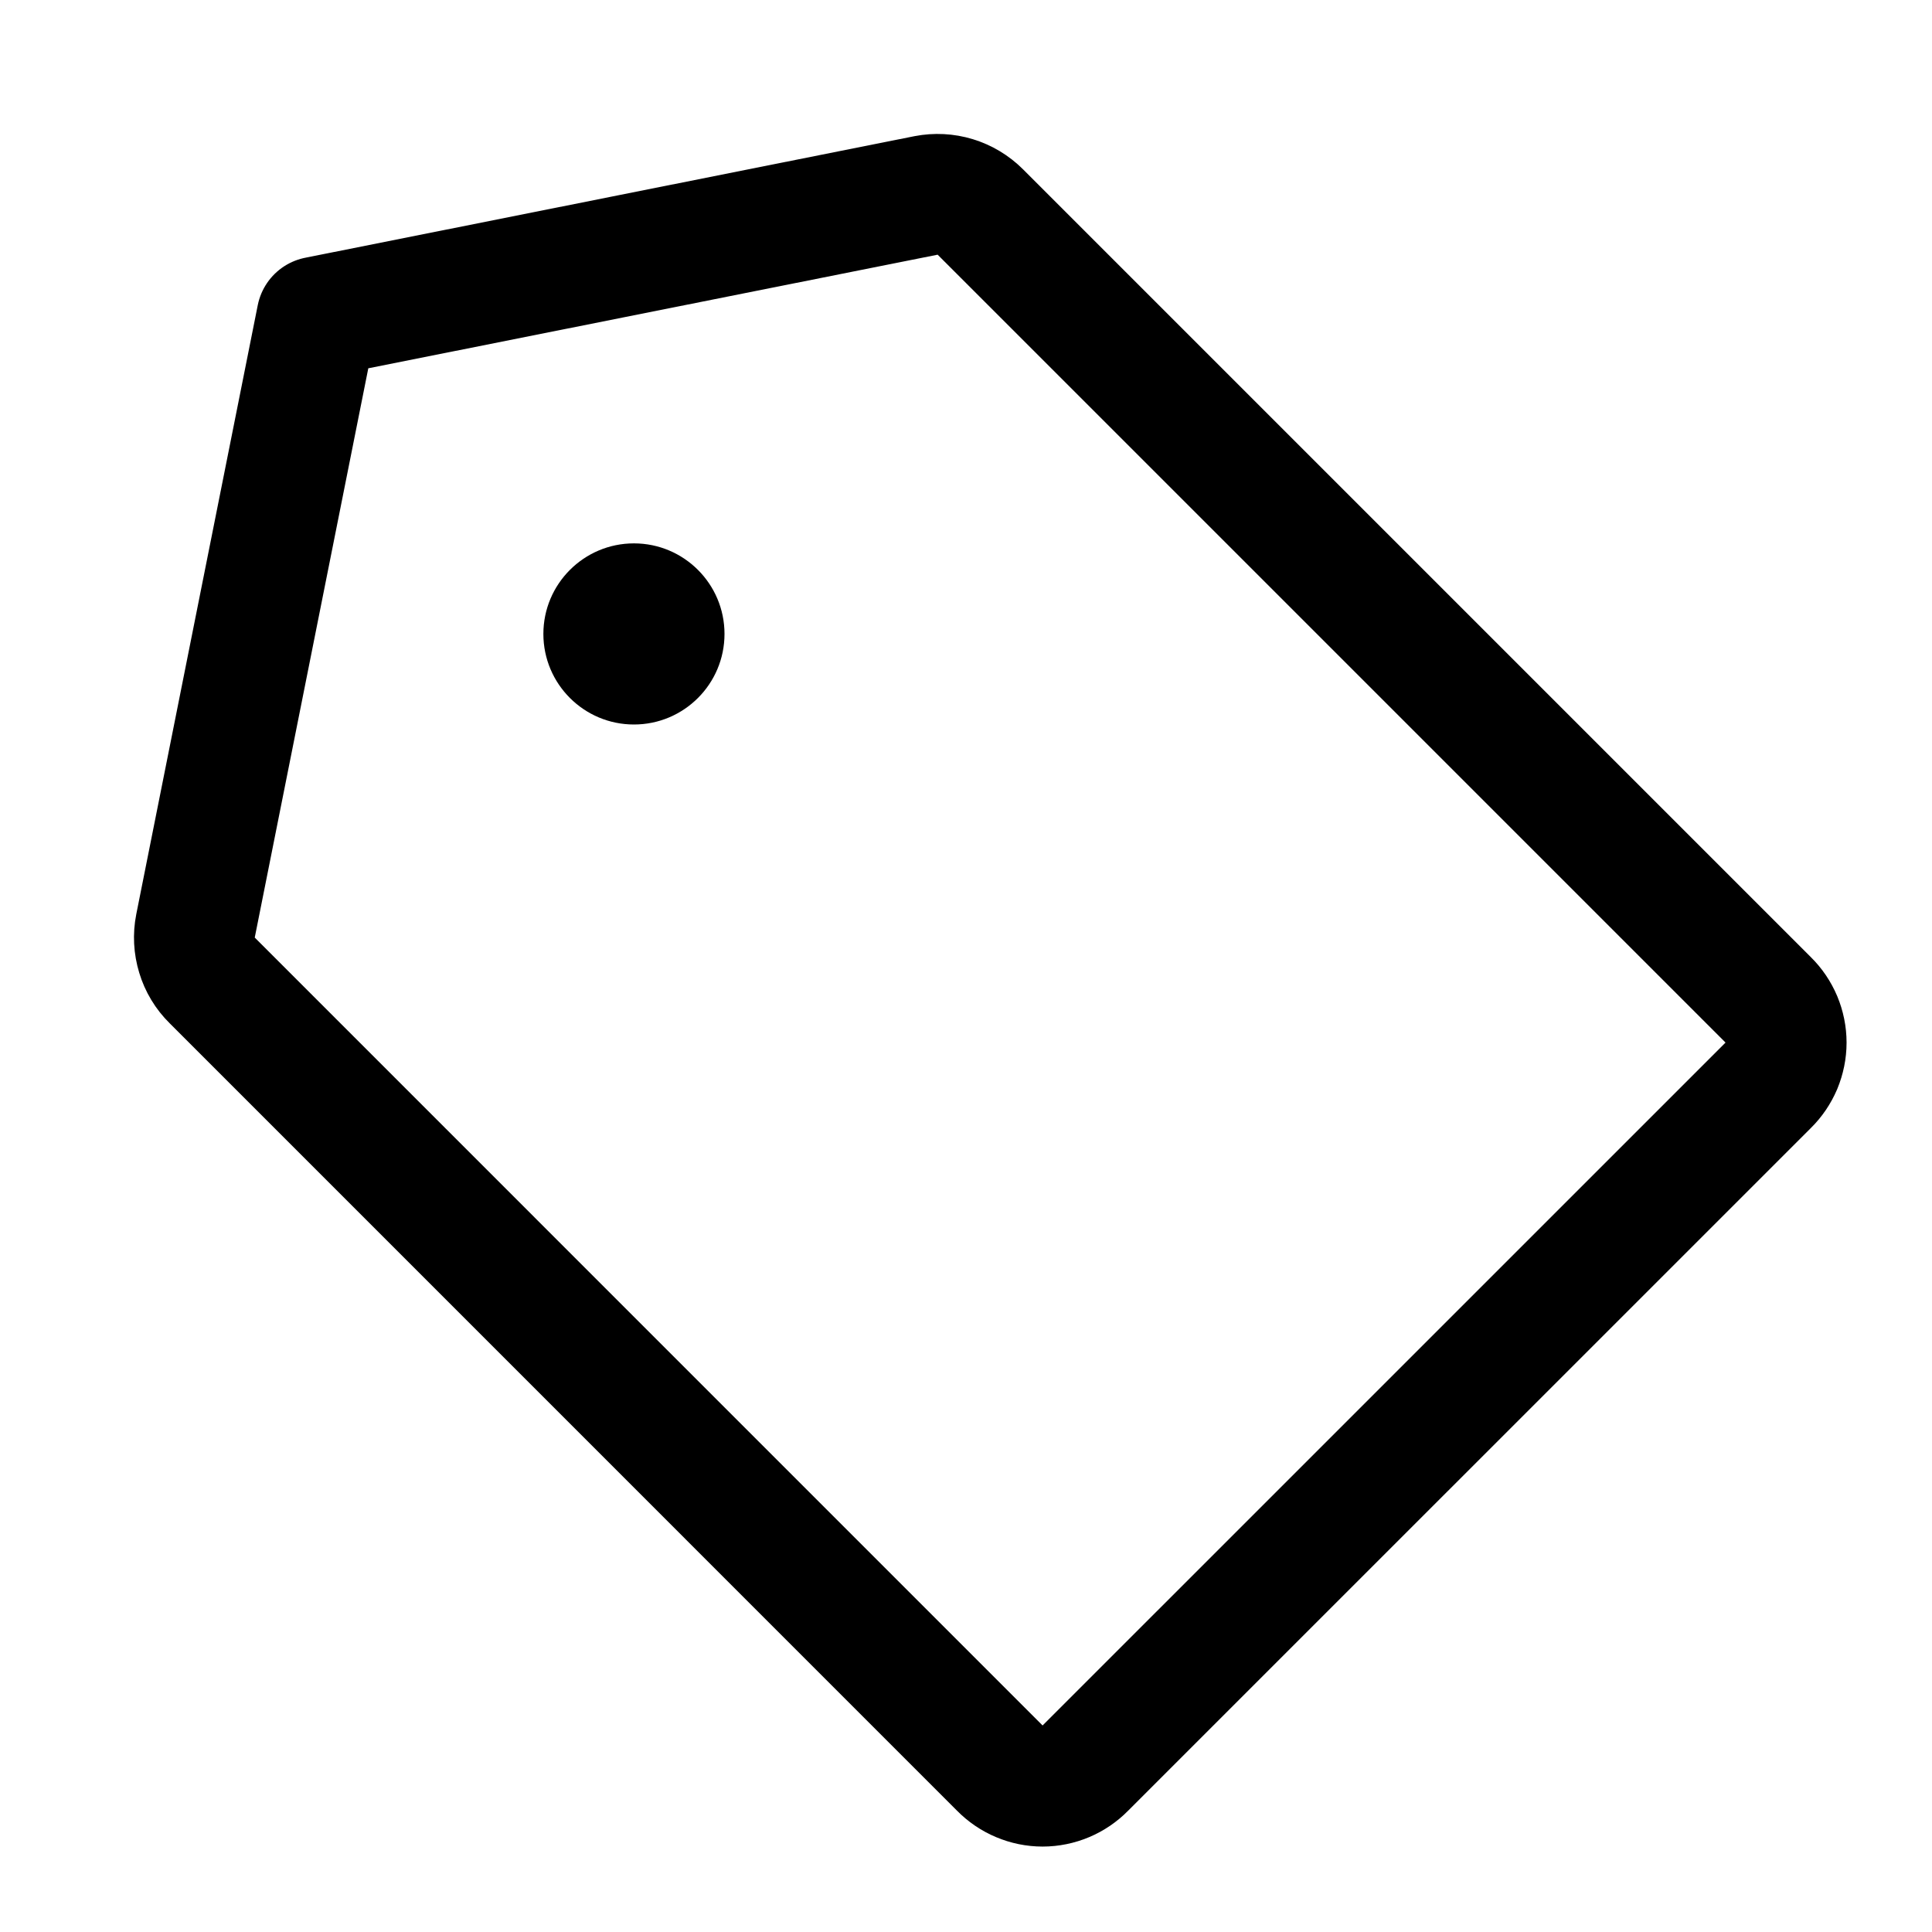
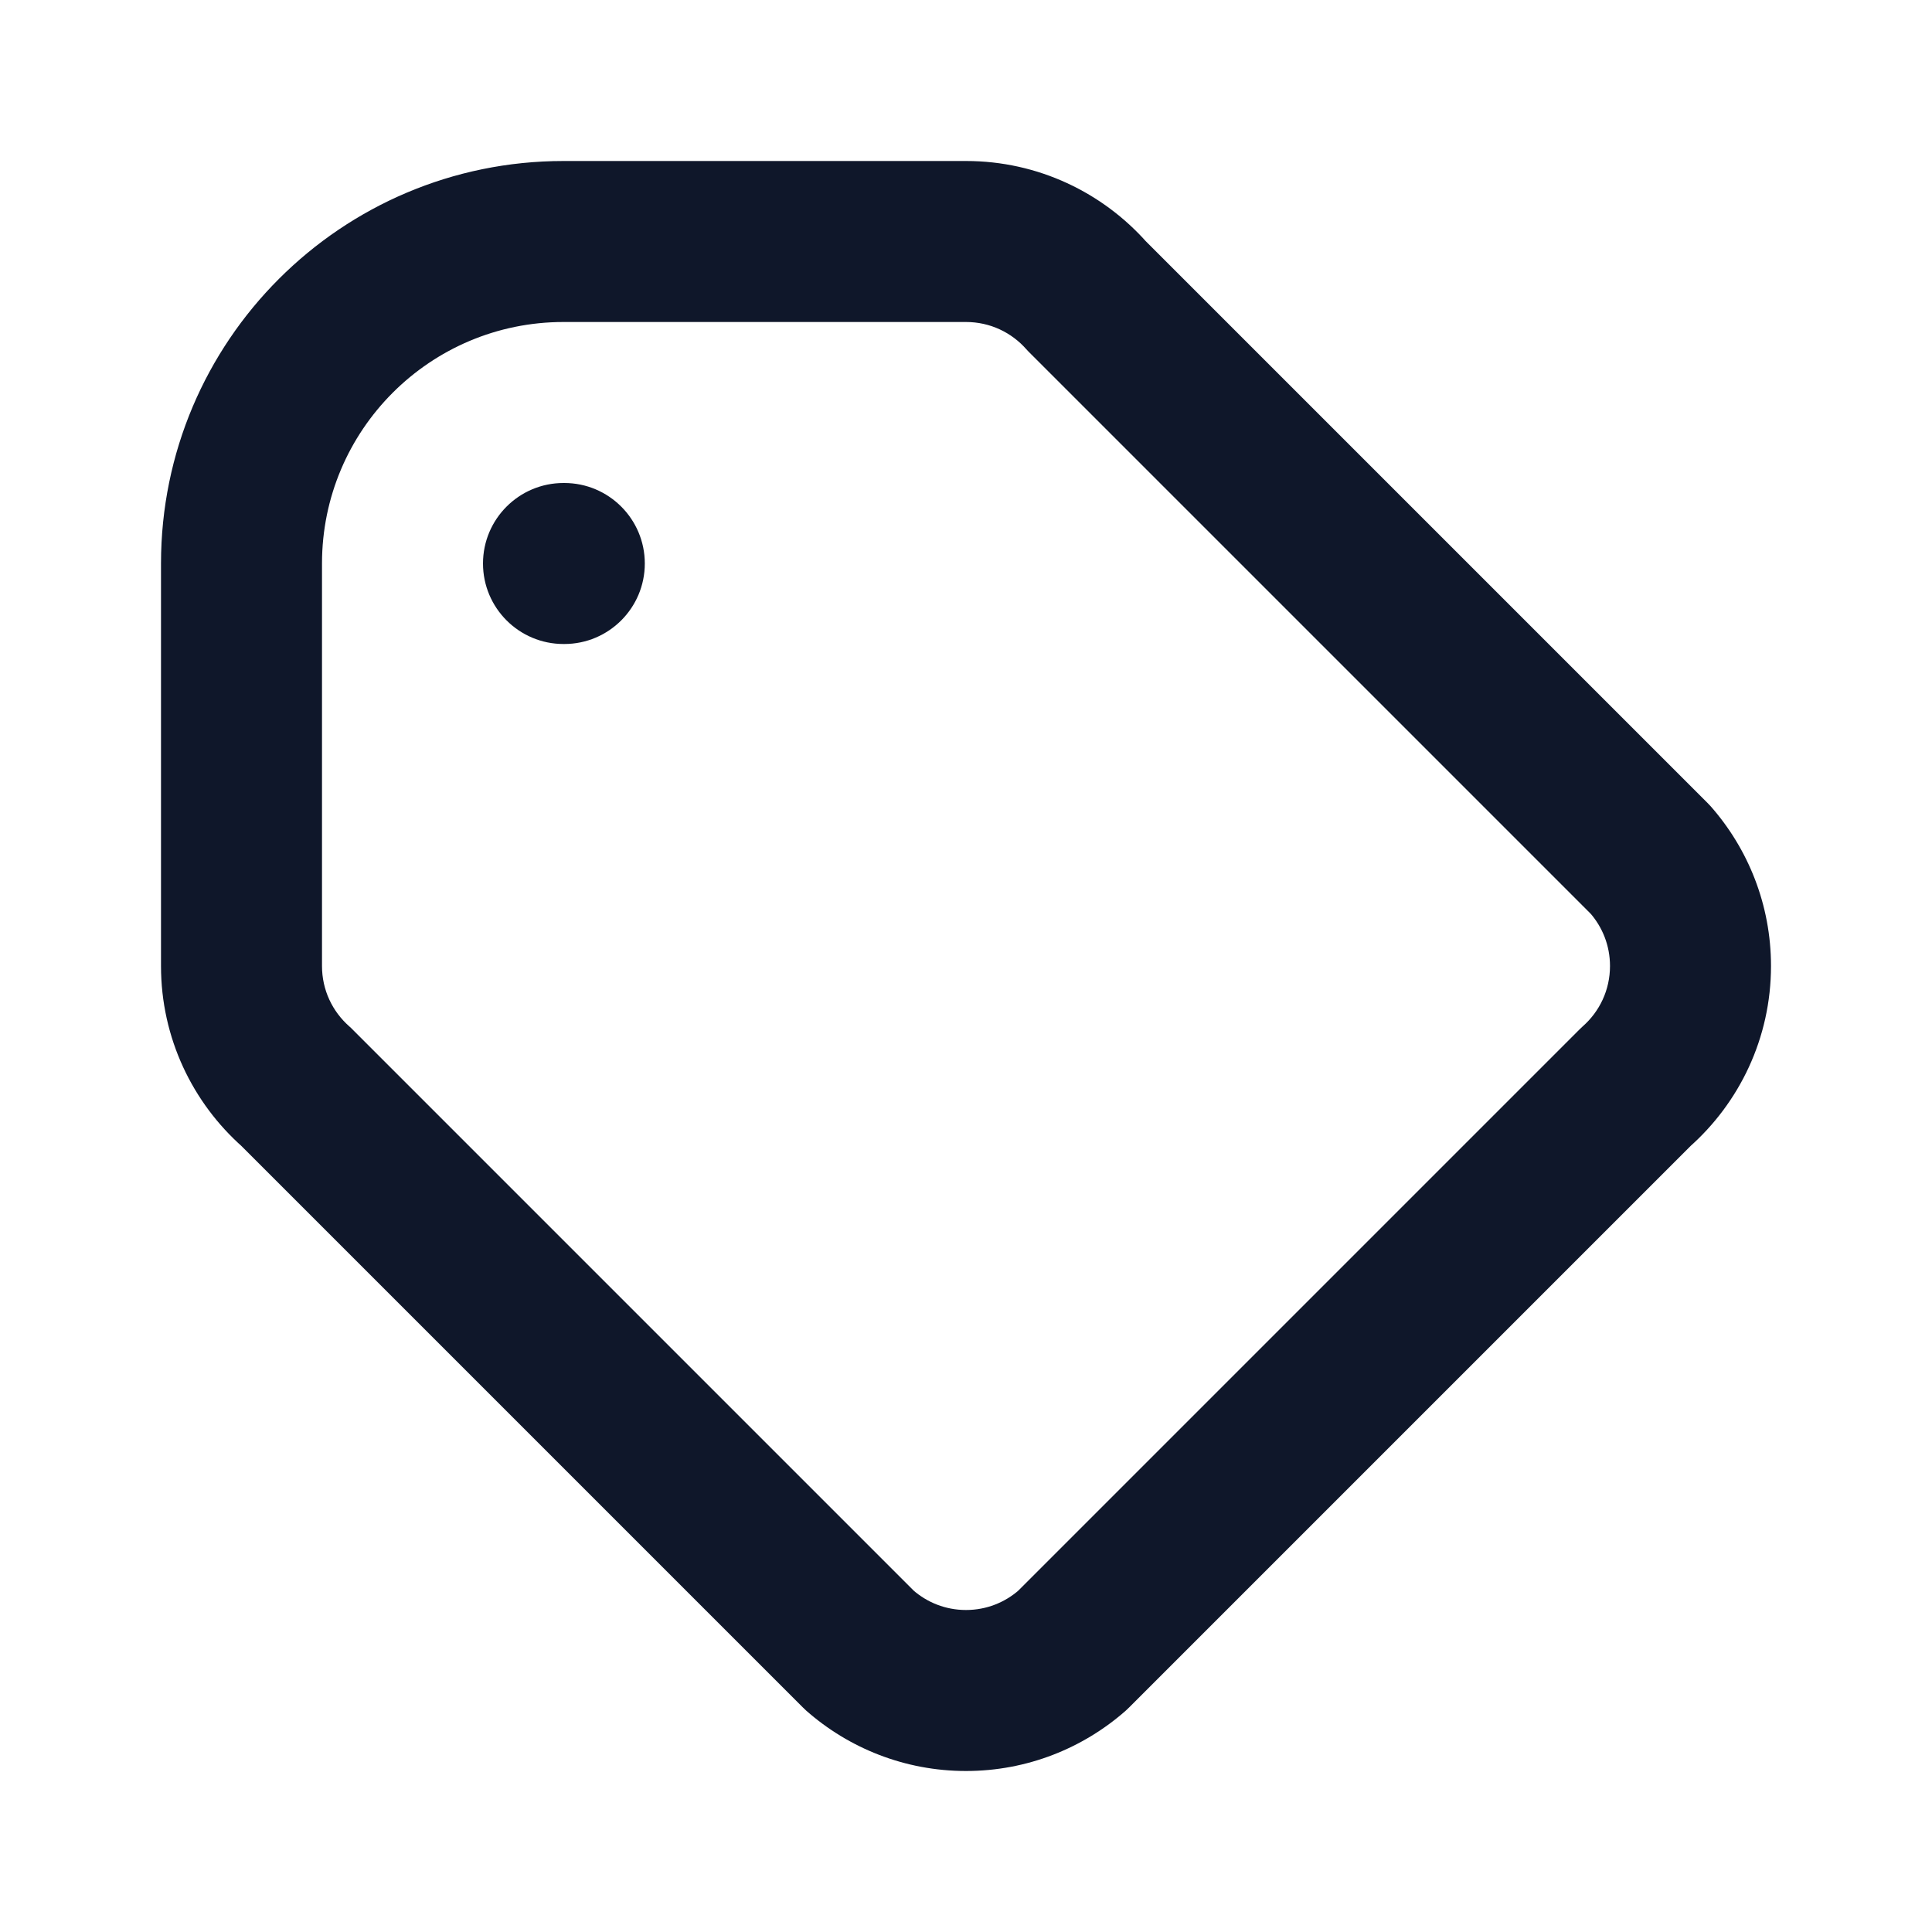
- <svg xmlns="http://www.w3.org/2000/svg" width="32" height="32" viewBox="0 0 32 32" fill="none">
-   <path d="M15.338 3.237L5.25 5.25L3.238 15.337C3.206 15.498 3.215 15.665 3.263 15.822C3.31 15.979 3.396 16.122 3.513 16.237L16.562 29.287C16.654 29.381 16.764 29.456 16.886 29.507C17.007 29.558 17.137 29.585 17.269 29.585C17.4 29.585 17.531 29.558 17.652 29.507C17.773 29.456 17.883 29.381 17.975 29.287L29.288 17.975C29.382 17.883 29.456 17.773 29.508 17.652C29.558 17.53 29.585 17.4 29.585 17.269C29.585 17.137 29.558 17.007 29.508 16.886C29.456 16.764 29.382 16.654 29.288 16.562L16.238 3.512C16.122 3.396 15.979 3.31 15.822 3.262C15.665 3.214 15.499 3.206 15.338 3.237V3.237Z" stroke="black" stroke-width="2" stroke-linecap="round" stroke-linejoin="round" />
-   <path d="M10.5 12C11.328 12 12 11.328 12 10.5C12 9.672 11.328 9 10.5 9C9.672 9 9 9.672 9 10.5C9 11.328 9.672 12 10.5 12Z" fill="black" />
+ <svg xmlns="http://www.w3.org/2000/svg" width="24" height="24" viewBox="0 0 24 24" fill="none">
+   <path d="M13.5 3.677L12.75 4.339C12.764 4.354 12.778 4.37 12.793 4.384L13.5 3.677ZM20.323 13.5L19.661 12.75C19.646 12.764 19.631 12.778 19.616 12.793L20.323 13.5ZM20.5 10.677L21.25 10.015C21.236 10 21.222 9.985 21.207 9.97L20.5 10.677ZM10.677 20.5L9.97 21.207C9.985 21.222 10 21.236 10.015 21.25L10.677 20.5ZM13.323 20.5L13.985 21.25C14 21.236 14.015 21.222 14.03 21.207L13.323 20.5ZM3.677 13.5L4.384 12.793L4.362 12.771L4.339 12.75L3.677 13.5ZM7 6C6.448 6 6 6.448 6 7C6 7.552 6.448 8 7 8V6ZM7.01 8C7.562 8 8.01 7.552 8.01 7C8.01 6.448 7.562 6 7.01 6V8ZM4 7C4 5.343 5.343 4 7 4V2C4.239 2 2 4.239 2 7H4ZM4 12V7H2V12H4ZM7 4H12V2H7V4ZM12 4C12.299 4 12.566 4.13 12.75 4.339L14.25 3.015C13.701 2.394 12.896 2 12 2V4ZM20 12C20 12.299 19.87 12.566 19.661 12.75L20.985 14.25C21.606 13.701 22 12.896 22 12H20ZM19.75 11.339C19.906 11.516 20 11.746 20 12H22C22 11.24 21.716 10.544 21.25 10.015L19.75 11.339ZM12 20C11.746 20 11.516 19.906 11.339 19.75L10.015 21.25C10.544 21.716 11.24 22 12 22V20ZM12.661 19.75C12.484 19.906 12.254 20 12 20V22C12.76 22 13.456 21.716 13.985 21.25L12.661 19.75ZM4.339 12.75C4.13 12.566 4 12.299 4 12H2C2 12.896 2.394 13.701 3.015 14.25L4.339 12.75ZM12.793 4.384L19.793 11.384L21.207 9.97L14.207 2.97L12.793 4.384ZM11.384 19.793L4.384 12.793L2.97 14.207L9.97 21.207L11.384 19.793ZM19.616 12.793L12.616 19.793L14.03 21.207L21.03 14.207L19.616 12.793ZM7 8H7.01V6H7V8Z" fill="#0F172A" />
</svg>
